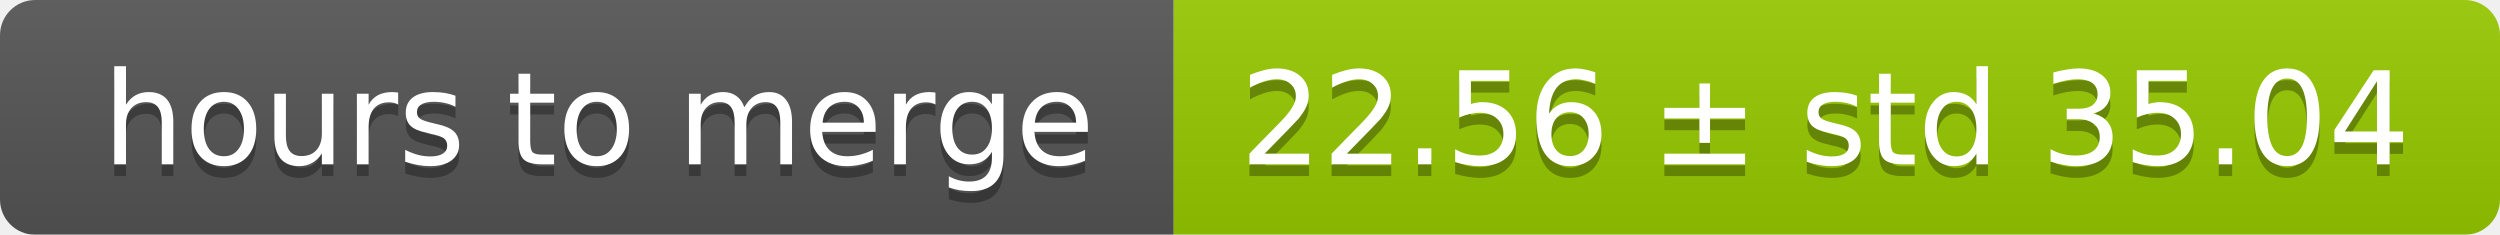
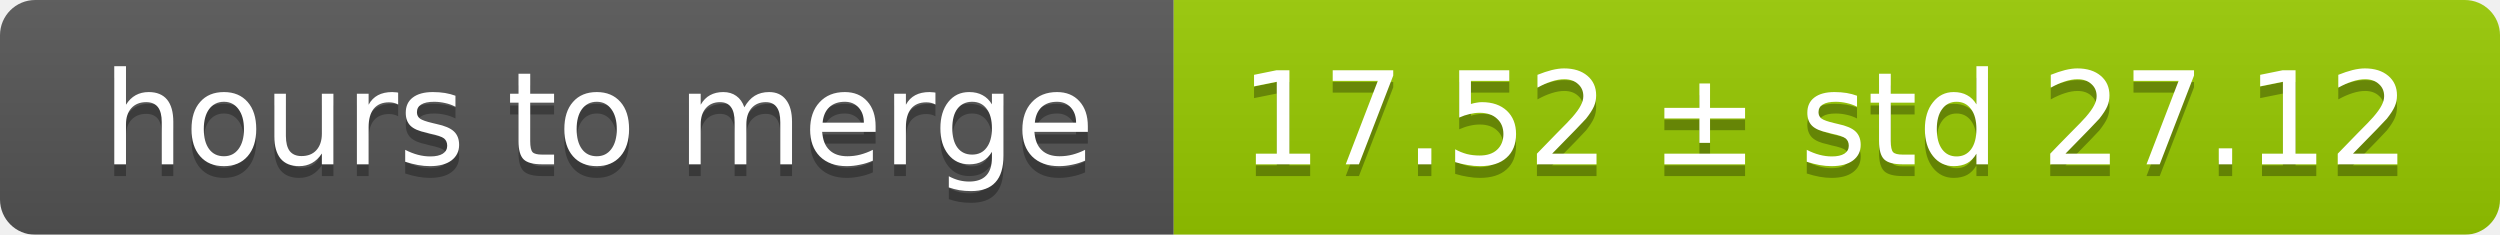
<svg xmlns="http://www.w3.org/2000/svg" width="213" height="20">
  <linearGradient id="smooth" x2="0" y2="100%">
    <stop offset="0" stop-color="#bbb" stop-opacity=".1" />
    <stop offset="1" stop-opacity=".1" />
  </linearGradient>
  <mask id="round">
    <rect width="213" height="20" rx="3" fill="#fff" />
  </mask>
  <g mask="url(#round)">
    <rect width="100" height="20" fill="#555" />
    <rect x="100" width="113" height="20" fill="#97ca00" />
    <rect width="213" height="20" fill="url(#smooth)" />
  </g>
  <g fill="#fff" text-anchor="middle" font-family="DejaVu Sans,Verdana,Geneva,sans-serif" font-size="11">
    <text x="51" y="15" fill="#010101" fill-opacity=".3">hours to merge</text>
    <text x="51" y="14">hours to merge</text>
-     <text x="155.5" y="15" fill="#010101" fill-opacity=".3">22.56 ± std 35.04</text>
-     <text x="155.5" y="14">22.56 ± std 35.04</text>
+     <text x="155.5" y="15" fill="#010101" fill-opacity=".3">17.52 ± std 27.12</text>
+     <text x="155.5" y="14">17.52 ± std 27.12</text>
  </g>
</svg>
